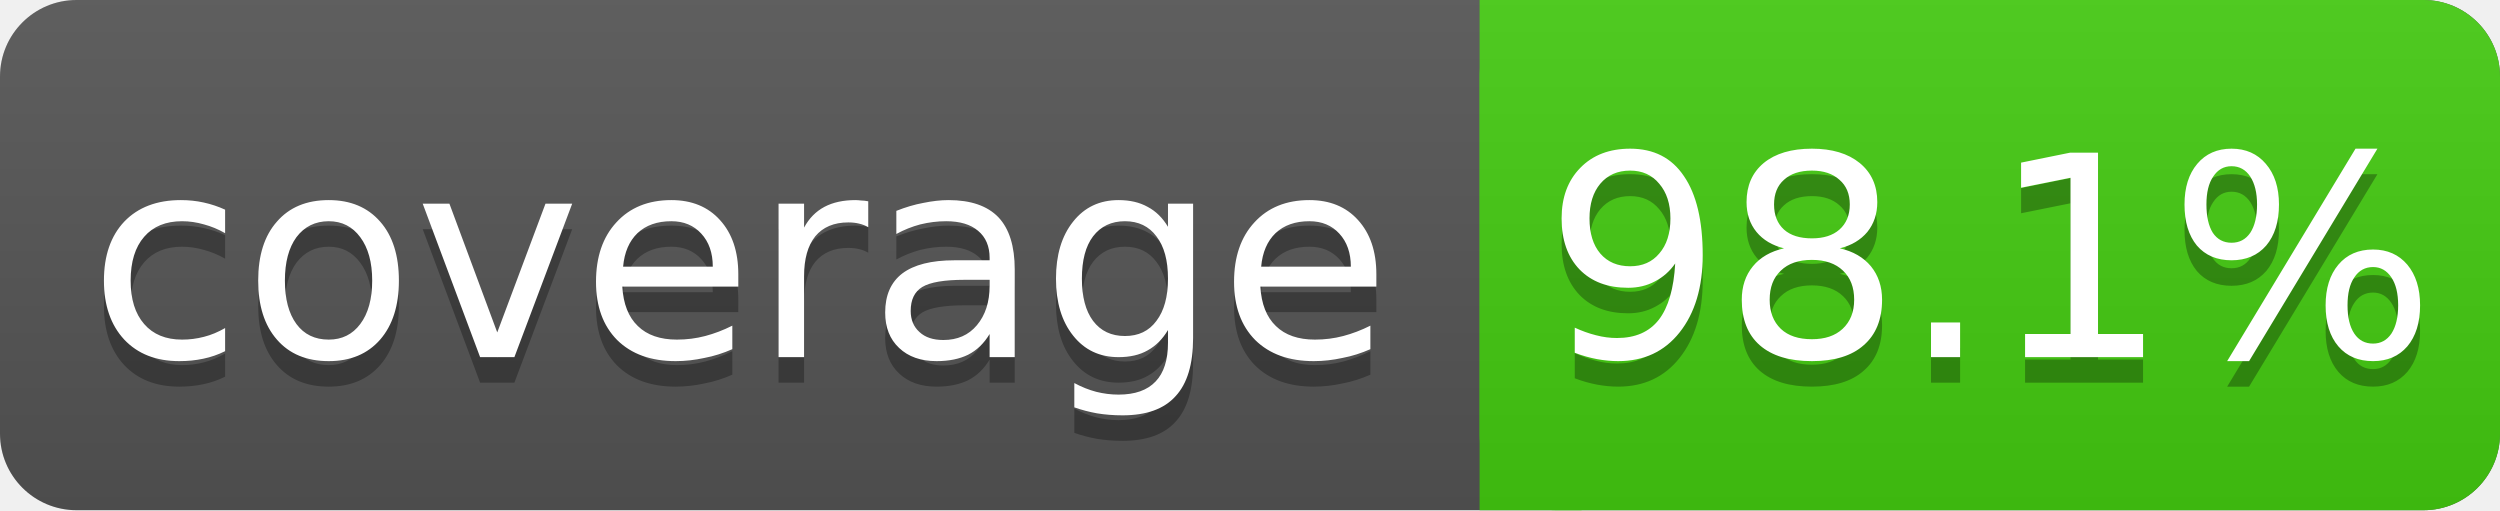
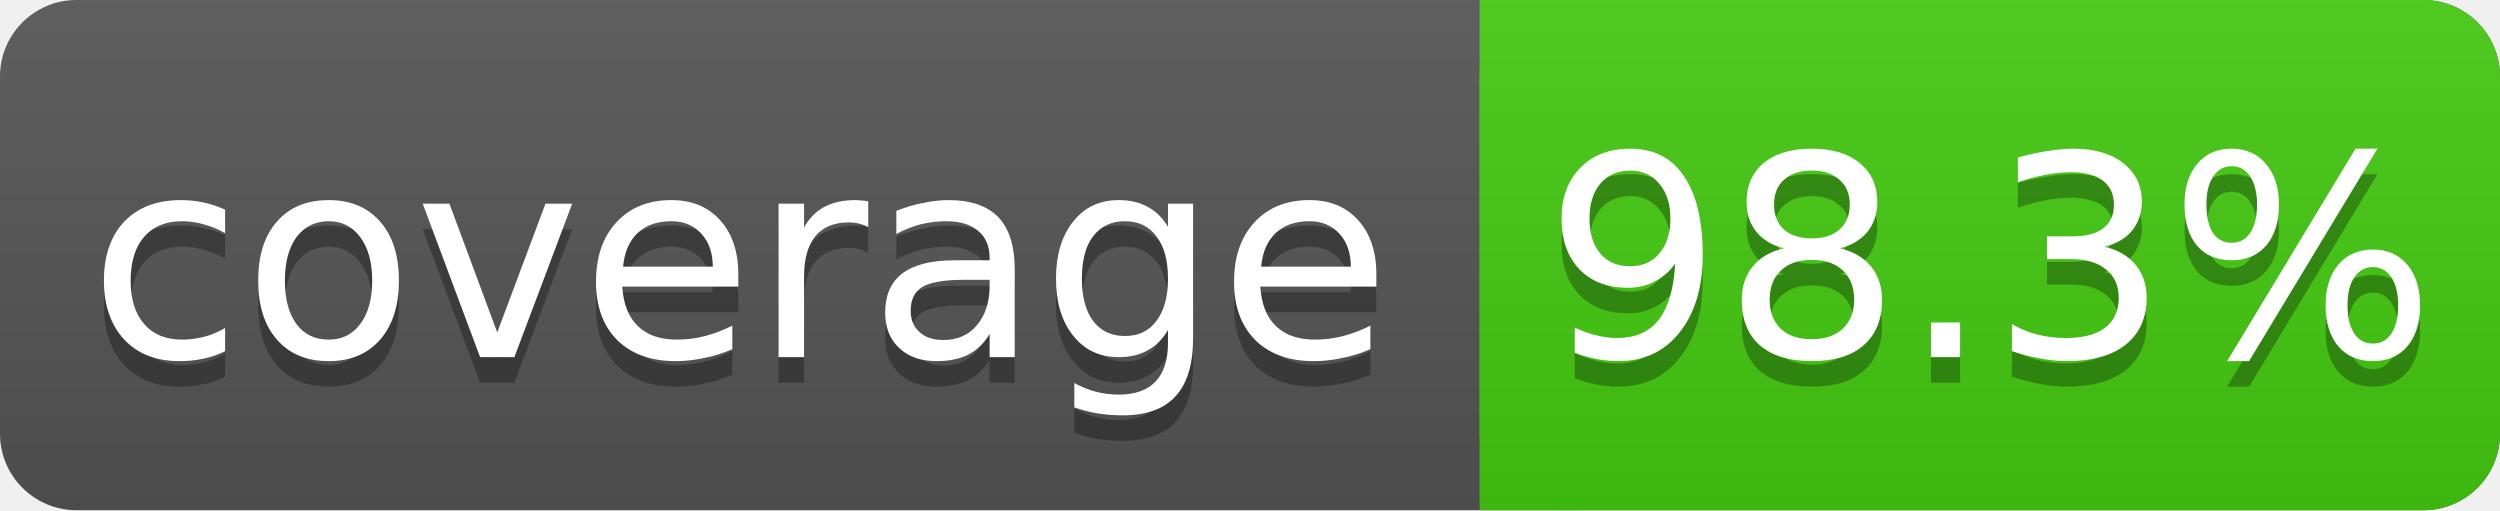
<svg xmlns="http://www.w3.org/2000/svg" width="98" height="20">
  <linearGradient id="s" x2="0" y2="100%">
    <stop offset="0" stop-color="#bbb" stop-opacity=".1" />
    <stop offset="1" stop-opacity=".1" />
  </linearGradient>
  <rect rx="3" width="98" height="20" fill="#555" />
  <rect rx="3" x="58" width="40" height="20" fill="#4c1" />
  <rect x="58" width="4" height="20" fill="#4c1" />
  <rect rx="3" width="98" height="20" fill="url(#s)" />
  <g fill="#fff" text-anchor="middle" font-family="DejaVu Sans,Verdana,Geneva,sans-serif" font-size="11">
    <text x="29" y="15" fill="#010101" fill-opacity=".3">coverage</text>
    <text x="29" y="14">coverage</text>
-     <text x="78" y="15" fill="#010101" fill-opacity=".3">98.1%</text>
-     <text x="78" y="14">98.1%</text>
+     <text x="78" y="15" fill="#010101" fill-opacity=".3">98.3%</text>
+     <text x="78" y="14">98.3%</text>
  </g>
</svg>
